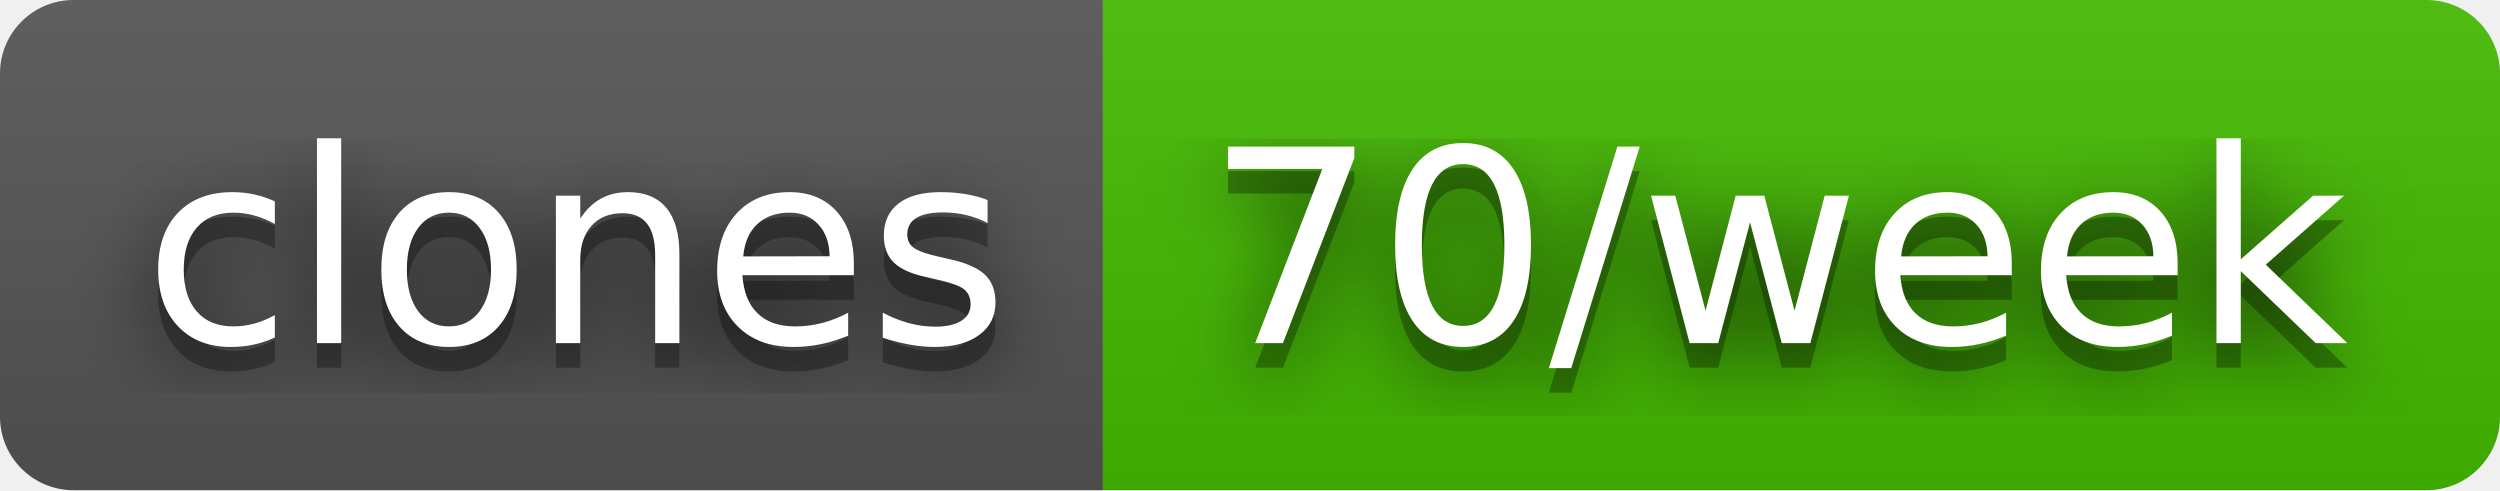
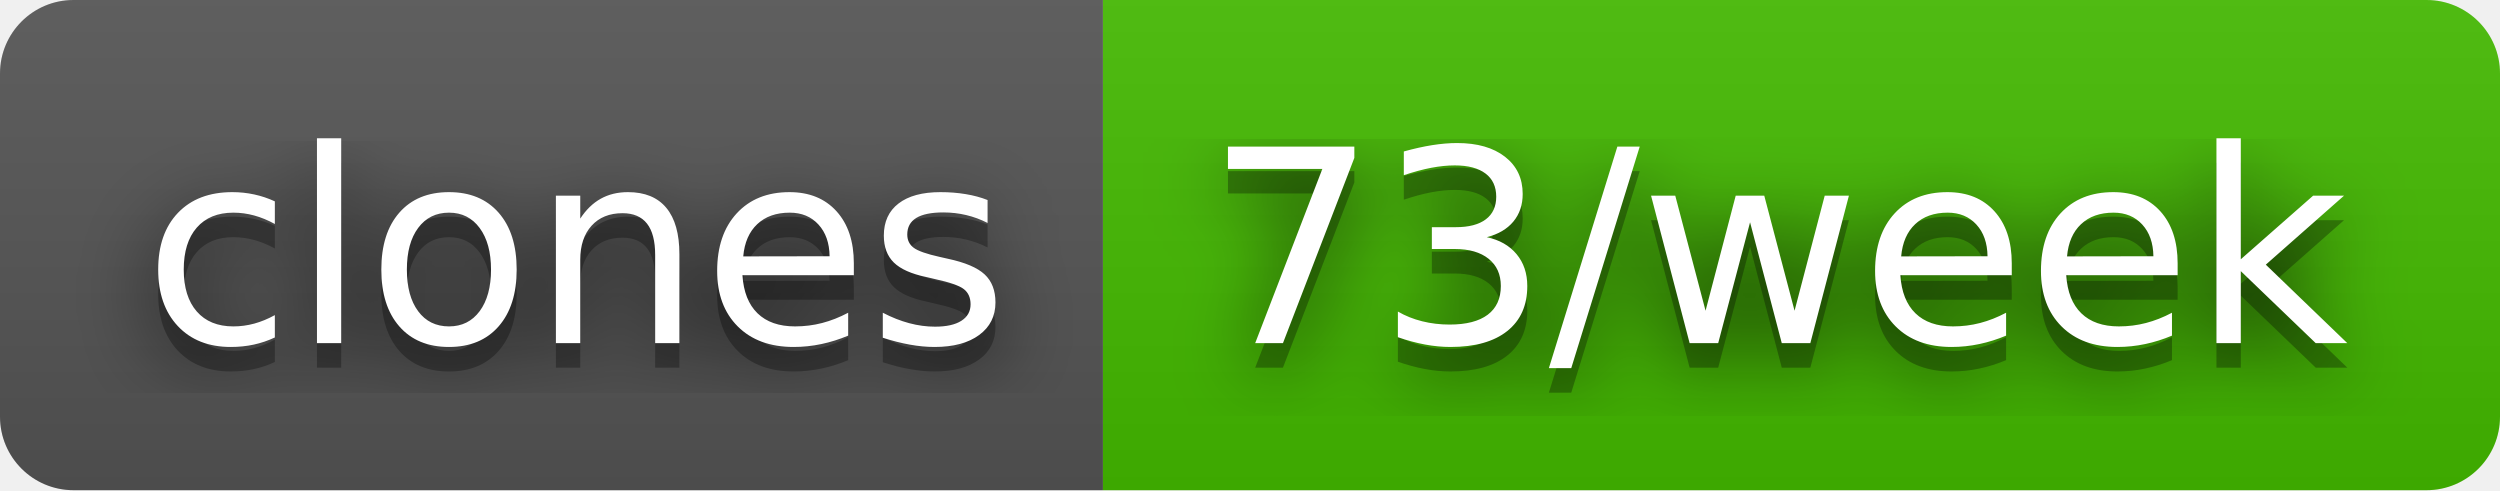
- <svg xmlns="http://www.w3.org/2000/svg" width="102" height="20" role="img" aria-label="clones: 70/week">
+ <svg xmlns="http://www.w3.org/2000/svg" width="102" height="20" role="img" aria-label="clones: 73/week">
  <filter id="blur">
    <feGaussianBlur stdDeviation="16" />
  </filter>
  <linearGradient id="s" x2="0" y2="100%">
    <stop offset="0" stop-color="#bbb" stop-opacity=".1" />
    <stop offset="1" stop-opacity=".1" />
  </linearGradient>
  <clipPath id="r">
    <rect width="102" height="20" rx="3" />
  </clipPath>
  <g clip-path="url(#r)">
    <rect width="45" height="20" fill="#555" />
    <rect x="45" width="57" height="20" fill="#4b0" />
    <rect width="102" height="20" fill="url(#s)" />
  </g>
  <g fill="#fff" text-anchor="middle" font-family="Verdana,Geneva,DejaVu Sans,sans-serif" text-rendering="geometricPrecision" font-size="110">
    <g transform="scale(.1)">
      <g aria-hidden="true" fill="#010101">
        <text x="235" y="150" fill-opacity=".8" filter="url(#blur)" textLength="350">clones</text>
        <text x="235" y="150" fill-opacity=".3" textLength="350">clones</text>
      </g>
      <text x="235" y="140" textLength="350">clones</text>
    </g>
    <g transform="scale(.1)">
      <g aria-hidden="true" fill="#010101">
-         <text x="725" y="150" fill-opacity=".8" filter="url(#blur)" textLength="470">70/week</text>
-         <text x="725" y="150" fill-opacity=".3" textLength="470">70/week</text>
+         <text x="725" y="150" fill-opacity=".8" filter="url(#blur)" textLength="470">73/week</text>
+         <text x="725" y="150" fill-opacity=".3" textLength="470">73/week</text>
      </g>
-       <text x="725" y="140" textLength="470">70/week</text>
+       <text x="725" y="140" textLength="470">73/week</text>
    </g>
  </g>
</svg>
